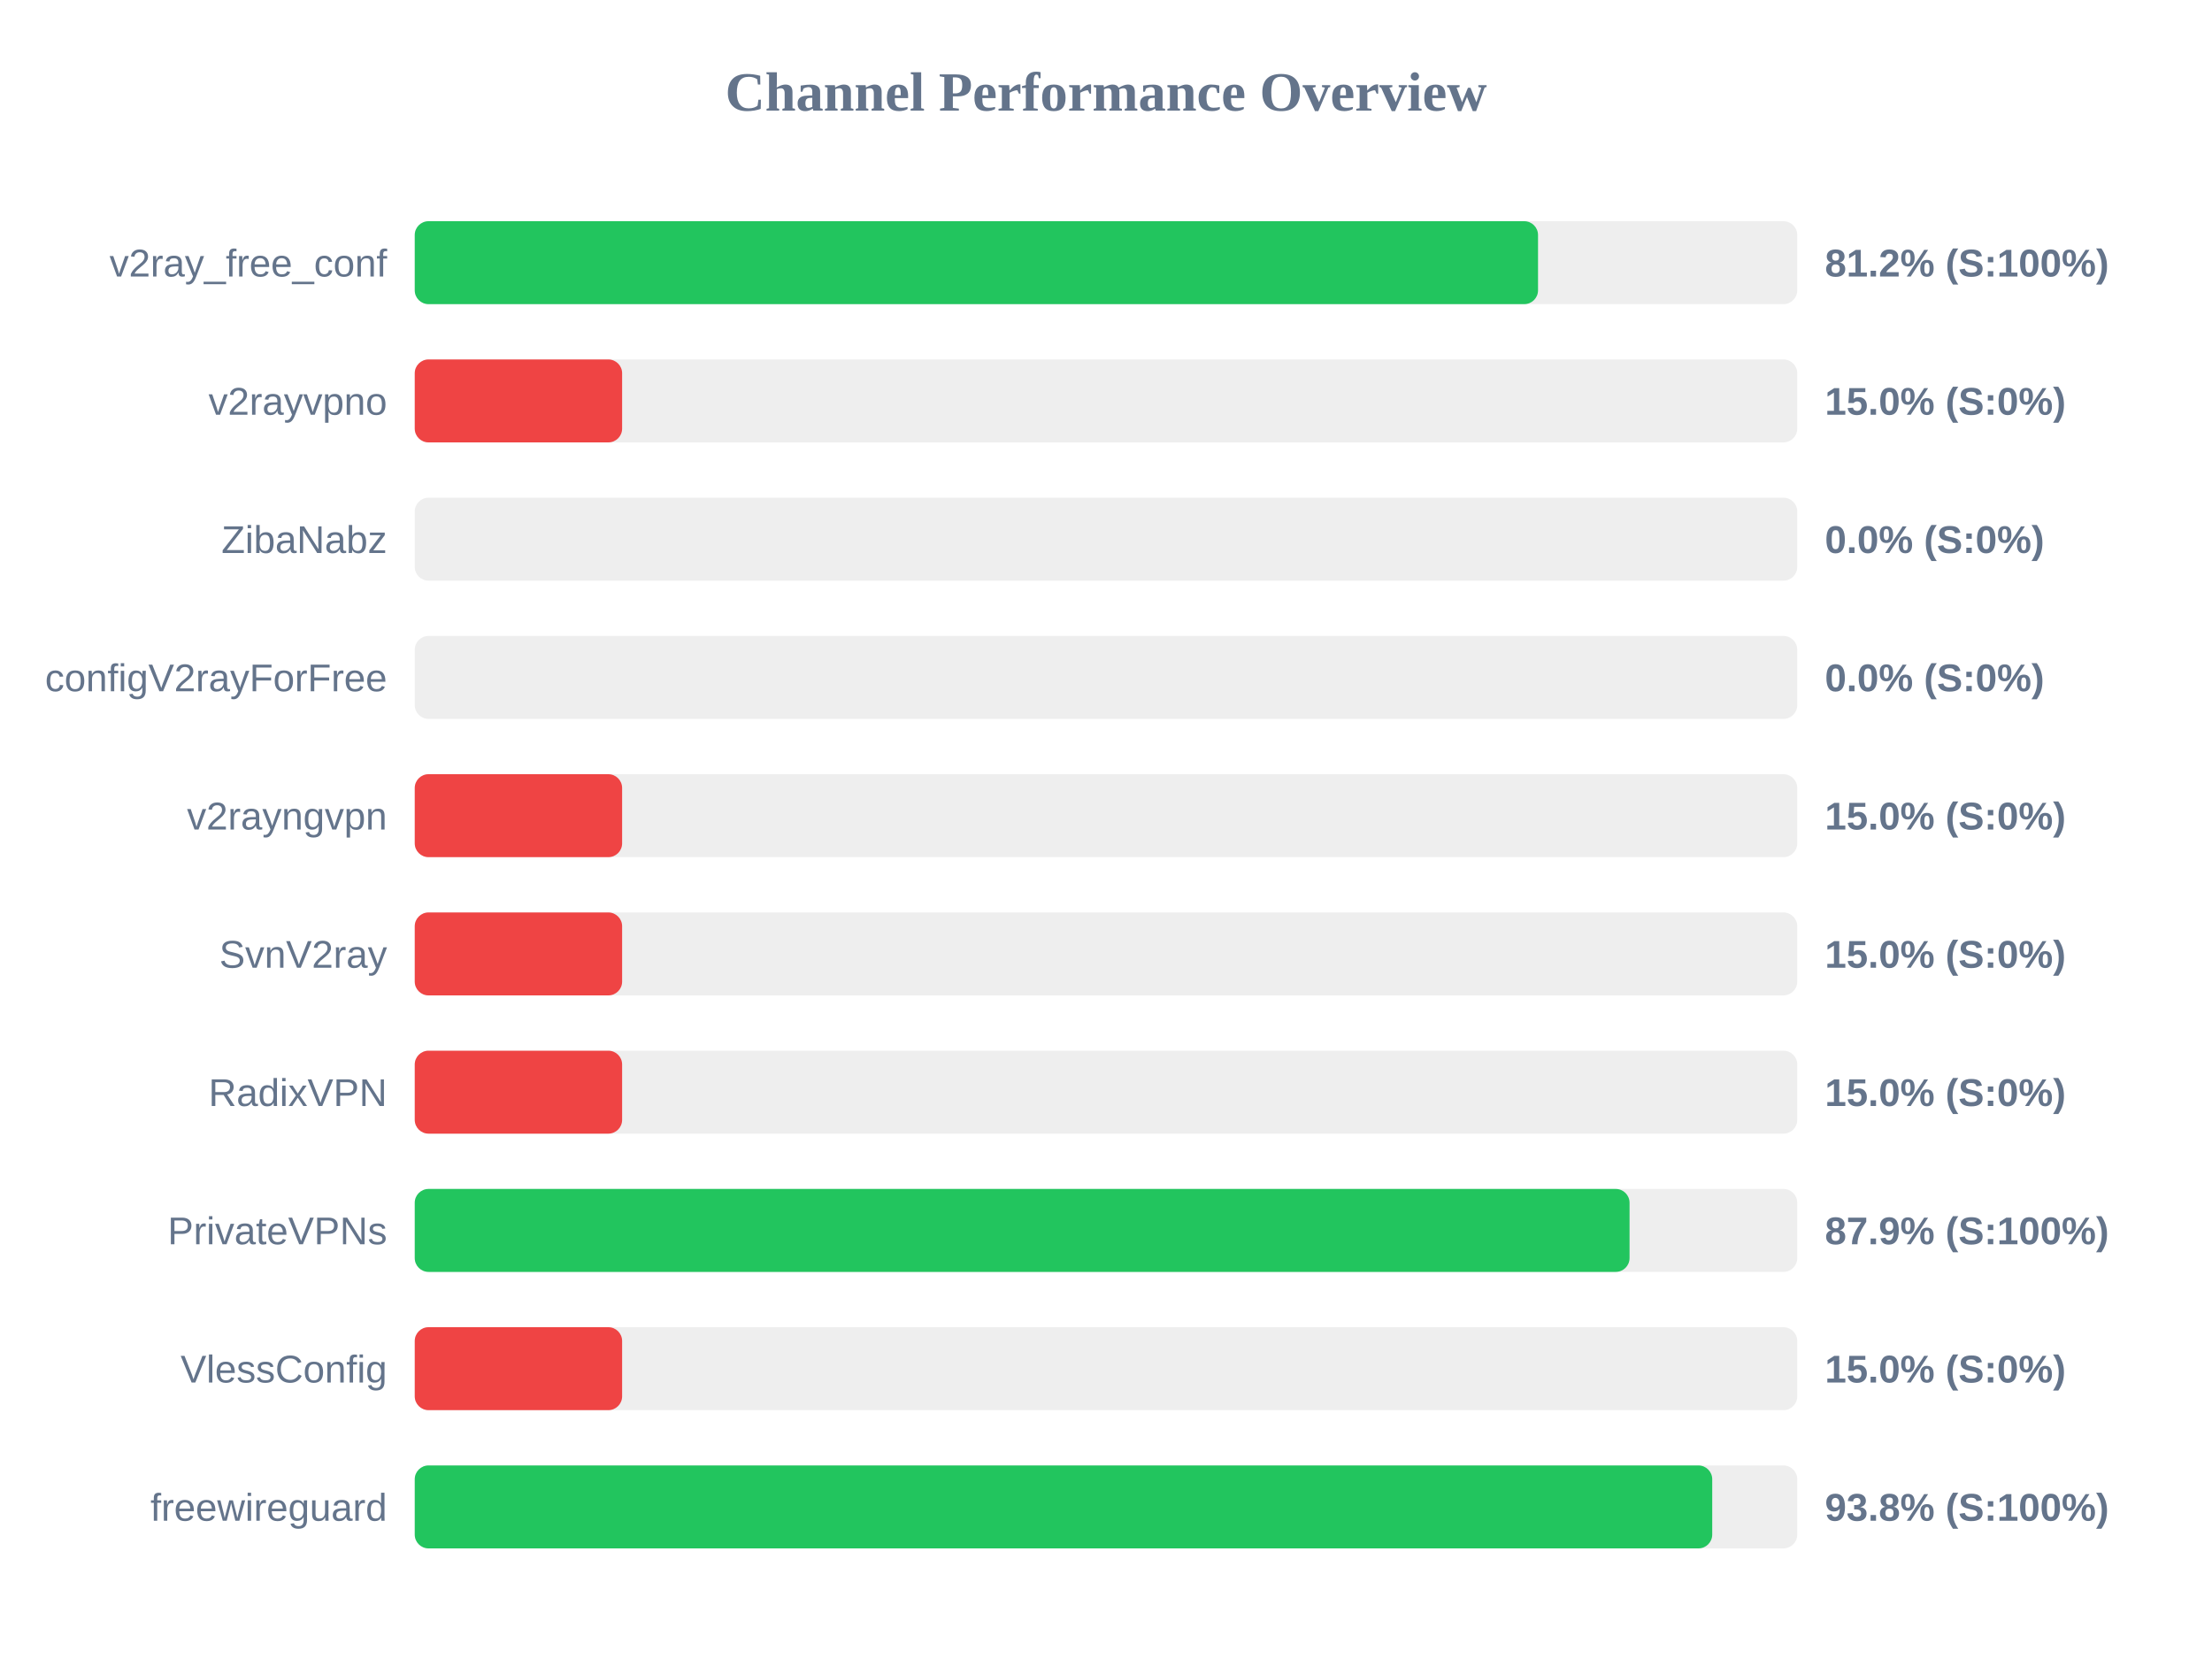
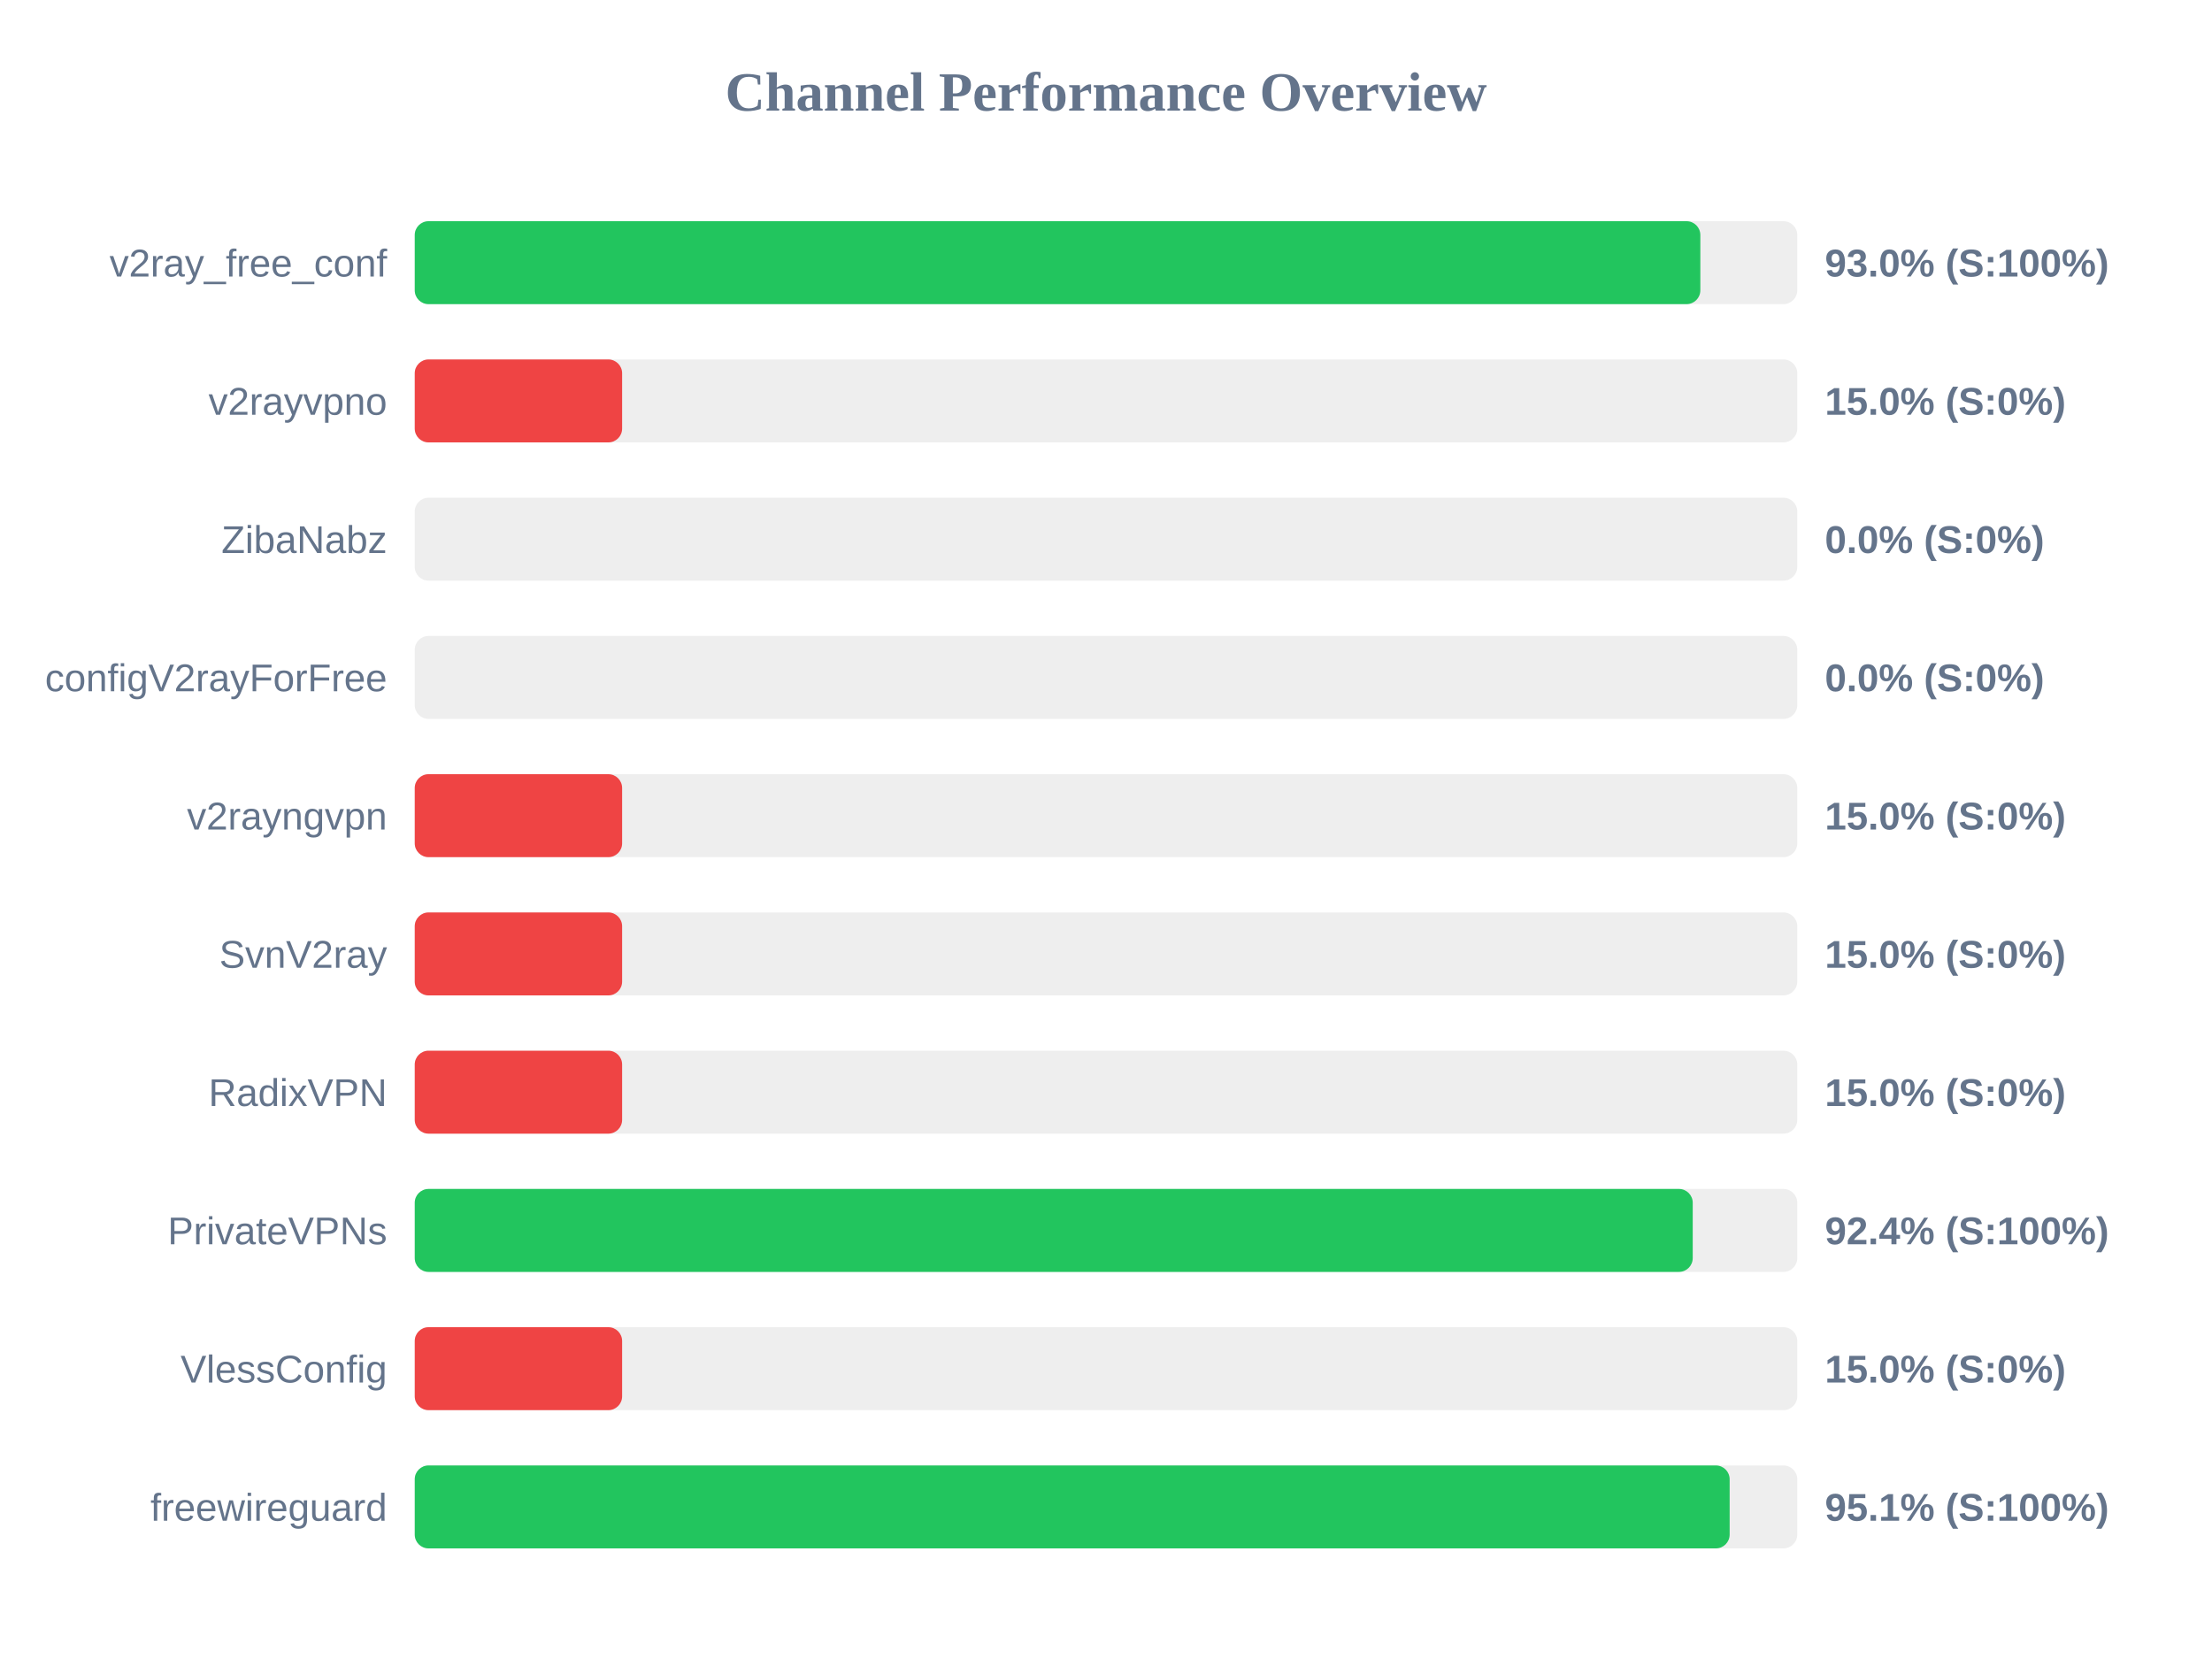
<svg xmlns="http://www.w3.org/2000/svg" width="800" height="600" version="1.1">
  <style>
        .row { font: 14px Arial; fill: #64748b; }
        .score { font: bold 14px Arial; fill: #64748b; }
    </style>
  <text x="400" y="40" text-anchor="middle" font-size="20px" font-weight="bold" fill="#64748b">Channel Performance Overview</text>
  <rect x="150" y="80" width="500" height="30" fill="#eee" rx="5" />
-   <rect x="150" y="80" width="406.25" height="30" fill="#22c55e" rx="5" />
+   <rect x="150" y="80" width="464.95" height="30" fill="#22c55e" rx="5" />
  <text x="140" y="100" text-anchor="end" class="row">v2ray_free_conf</text>
-   <text x="660" y="100" text-anchor="start" class="score">81.2% (S:100%)</text>
+   <text x="660" y="100" text-anchor="start" class="score">93.0% (S:100%)</text>
  <rect x="150" y="130" width="500" height="30" fill="#eee" rx="5" />
  <rect x="150" y="130" width="75.0" height="30" fill="#ef4444" rx="5" />
  <text x="140" y="150" text-anchor="end" class="row">v2rayvpno</text>
  <text x="660" y="150" text-anchor="start" class="score">15.0% (S:0%)</text>
  <rect x="150" y="180" width="500" height="30" fill="#eee" rx="5" />
  <rect x="150" y="180" width="0.0" height="30" fill="#ef4444" rx="5" />
  <text x="140" y="200" text-anchor="end" class="row">ZibaNabz</text>
  <text x="660" y="200" text-anchor="start" class="score">0.0% (S:0%)</text>
  <rect x="150" y="230" width="500" height="30" fill="#eee" rx="5" />
  <rect x="150" y="230" width="0.0" height="30" fill="#ef4444" rx="5" />
  <text x="140" y="250" text-anchor="end" class="row">configV2rayForFree</text>
  <text x="660" y="250" text-anchor="start" class="score">0.0% (S:0%)</text>
  <rect x="150" y="280" width="500" height="30" fill="#eee" rx="5" />
  <rect x="150" y="280" width="75.0" height="30" fill="#ef4444" rx="5" />
  <text x="140" y="300" text-anchor="end" class="row">v2rayngvpn</text>
  <text x="660" y="300" text-anchor="start" class="score">15.0% (S:0%)</text>
  <rect x="150" y="330" width="500" height="30" fill="#eee" rx="5" />
  <rect x="150" y="330" width="75.0" height="30" fill="#ef4444" rx="5" />
  <text x="140" y="350" text-anchor="end" class="row">SvnV2ray</text>
  <text x="660" y="350" text-anchor="start" class="score">15.0% (S:0%)</text>
  <rect x="150" y="380" width="500" height="30" fill="#eee" rx="5" />
  <rect x="150" y="380" width="75.0" height="30" fill="#ef4444" rx="5" />
  <text x="140" y="400" text-anchor="end" class="row">RadixVPN</text>
  <text x="660" y="400" text-anchor="start" class="score">15.0% (S:0%)</text>
  <rect x="150" y="430" width="500" height="30" fill="#eee" rx="5" />
-   <rect x="150" y="430" width="439.35" height="30" fill="#22c55e" rx="5" />
+   <rect x="150" y="430" width="462.2" height="30" fill="#22c55e" rx="5" />
  <text x="140" y="450" text-anchor="end" class="row">PrivateVPNs</text>
-   <text x="660" y="450" text-anchor="start" class="score">87.9% (S:100%)</text>
+   <text x="660" y="450" text-anchor="start" class="score">92.4% (S:100%)</text>
  <rect x="150" y="480" width="500" height="30" fill="#eee" rx="5" />
  <rect x="150" y="480" width="75.0" height="30" fill="#ef4444" rx="5" />
  <text x="140" y="500" text-anchor="end" class="row">VlessConfig</text>
  <text x="660" y="500" text-anchor="start" class="score">15.0% (S:0%)</text>
  <rect x="150" y="530" width="500" height="30" fill="#eee" rx="5" />
-   <rect x="150" y="530" width="469.25" height="30" fill="#22c55e" rx="5" />
+   <rect x="150" y="530" width="475.55" height="30" fill="#22c55e" rx="5" />
  <text x="140" y="550" text-anchor="end" class="row">freewireguard</text>
-   <text x="660" y="550" text-anchor="start" class="score">93.8% (S:100%)</text>
+   <text x="660" y="550" text-anchor="start" class="score">95.1% (S:100%)</text>
</svg>
